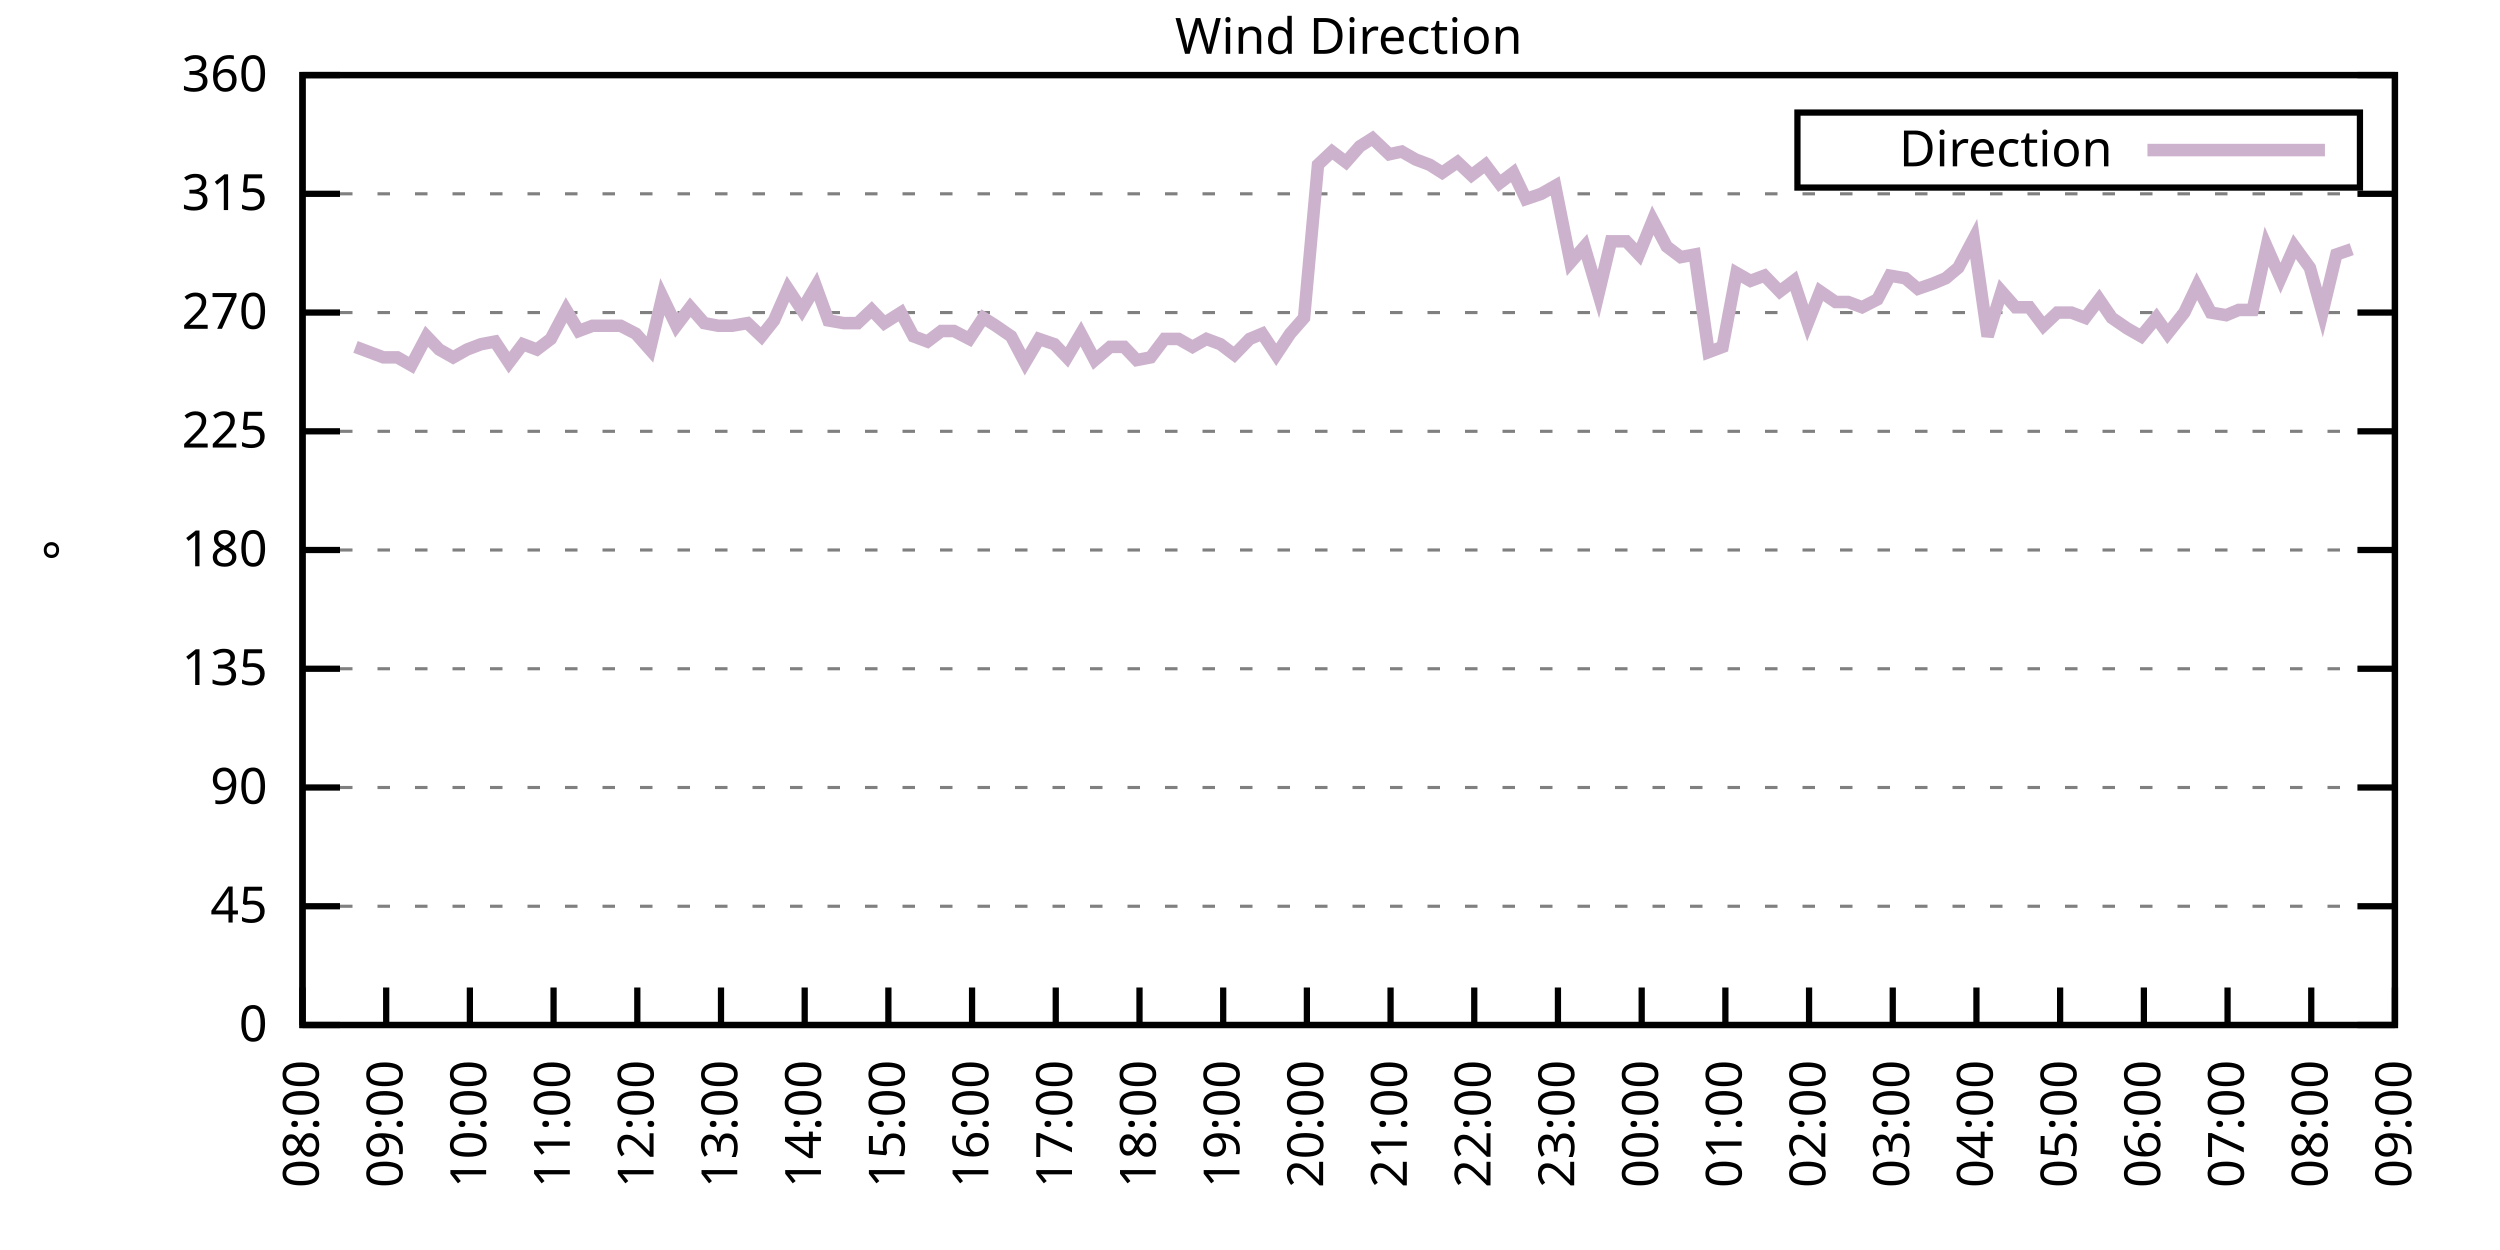
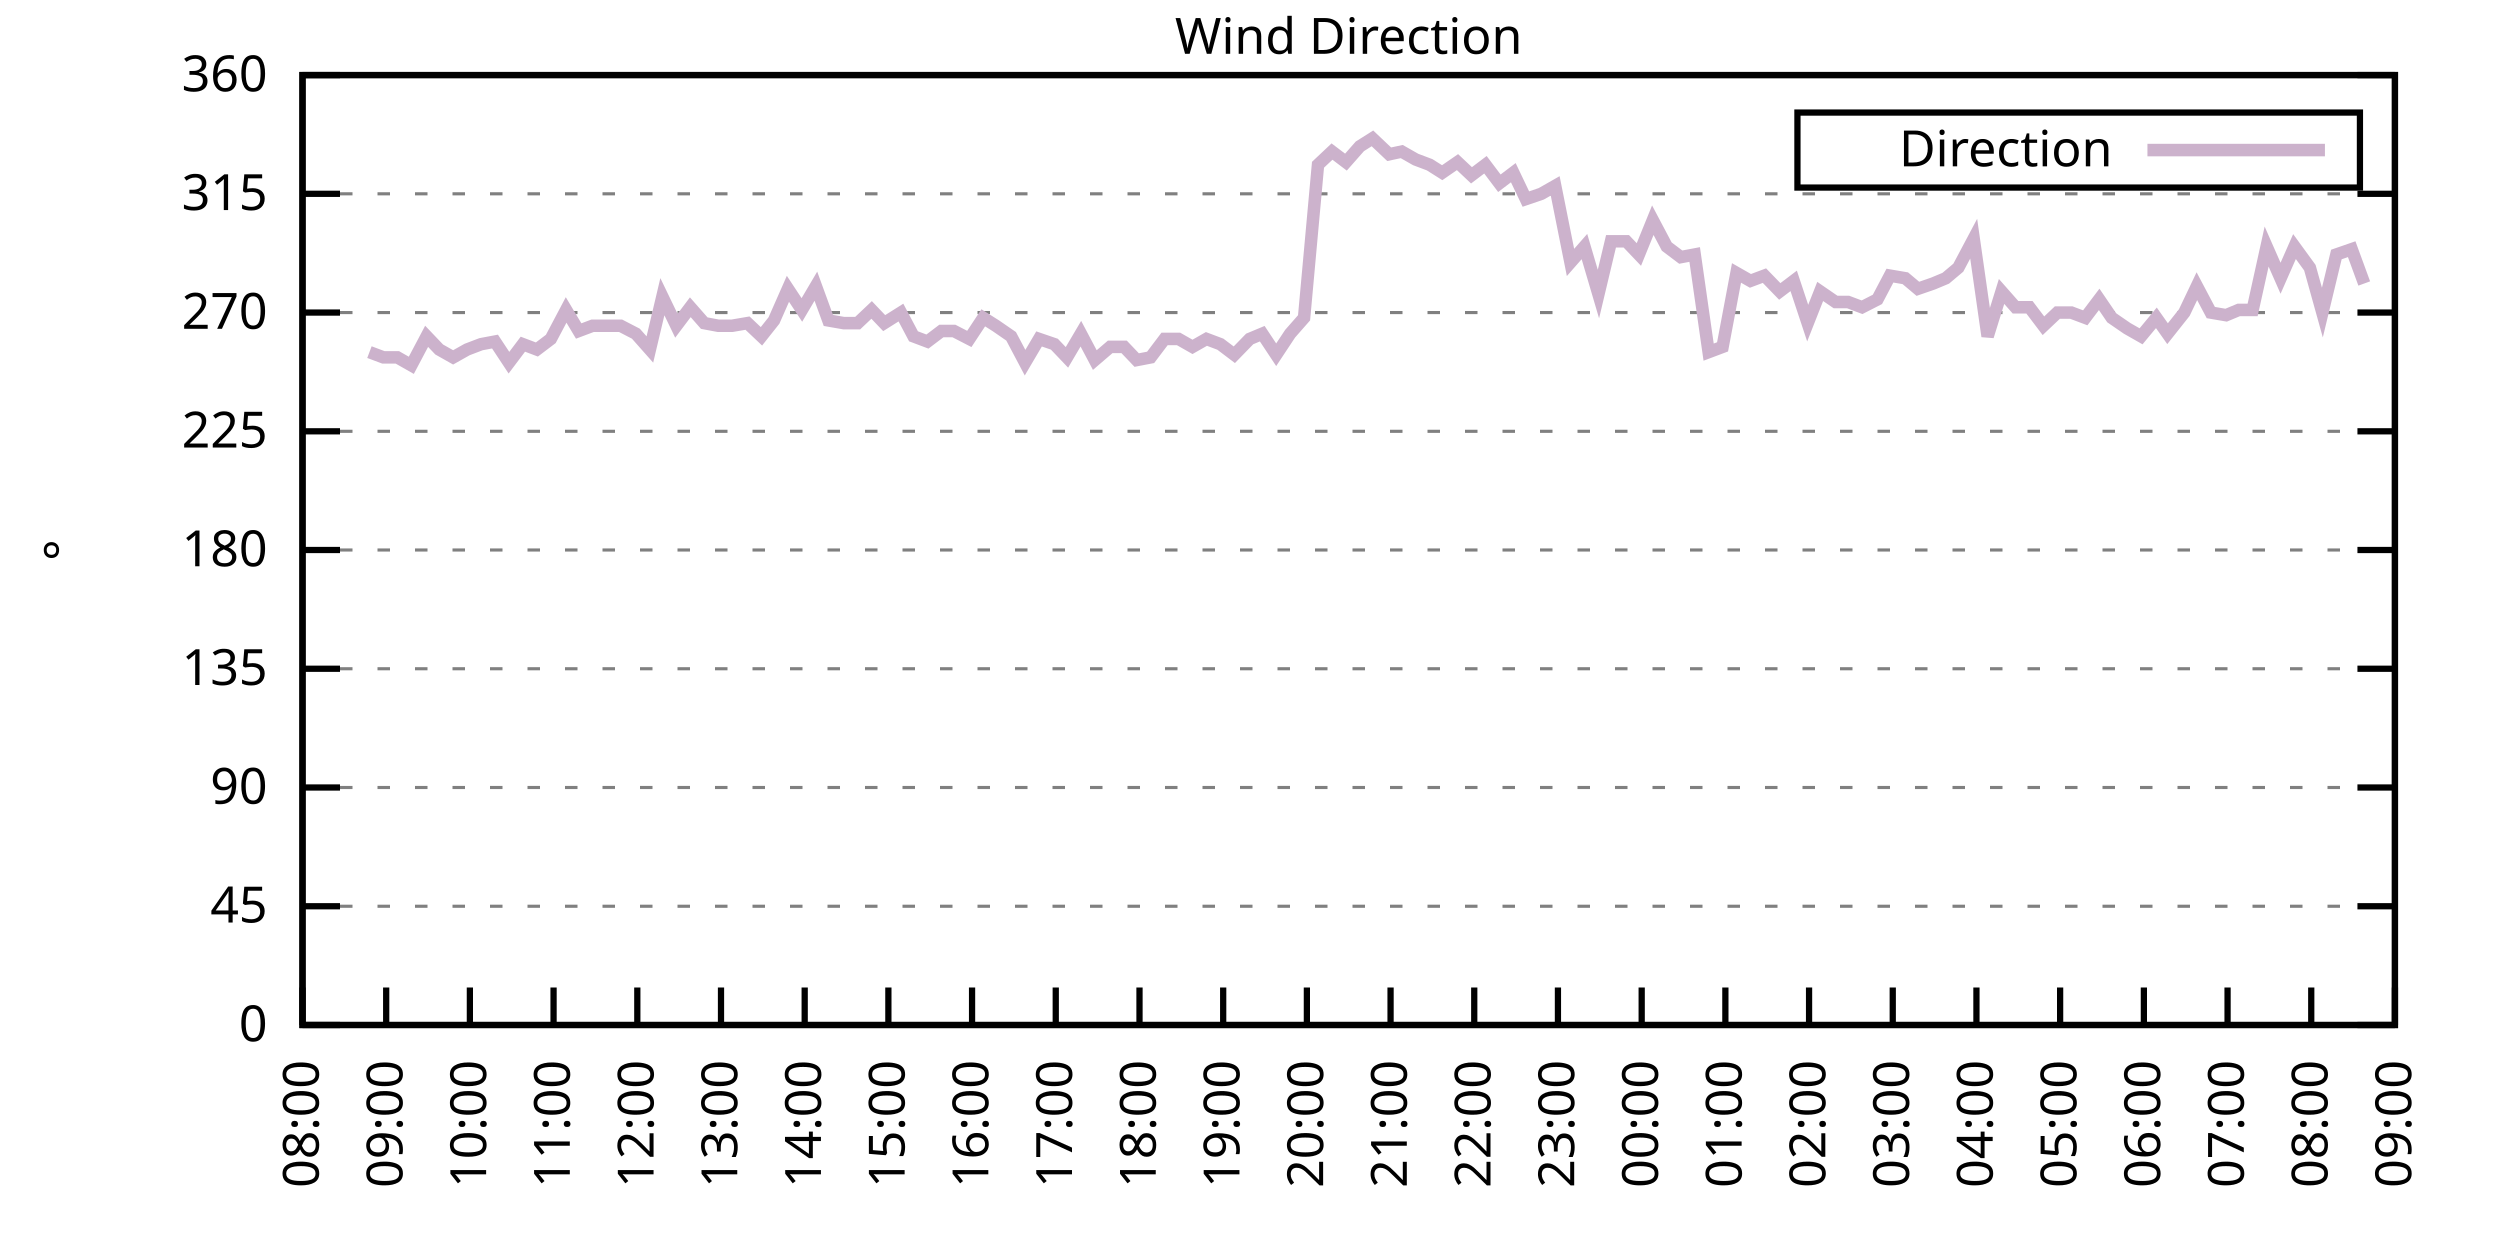
<svg xmlns="http://www.w3.org/2000/svg" xmlns:xlink="http://www.w3.org/1999/xlink" width="400" height="200" viewBox="0 0 400 200">
  <g id="gnuplot_canvas">
    <rect x="0" y="0" width="400" height="200" fill="none" />
    <defs>
      <circle id="gpDot" r="0.5" stroke-width="0.5" stroke="currentColor" />
      <path id="gpPt0" stroke-width="0.333" stroke="currentColor" d="M-1,0 h2 M0,-1 v2" />
      <path id="gpPt1" stroke-width="0.333" stroke="currentColor" d="M-1,-1 L1,1 M1,-1 L-1,1" />
      <path id="gpPt2" stroke-width="0.333" stroke="currentColor" d="M-1,0 L1,0 M0,-1 L0,1 M-1,-1 L1,1 M-1,1 L1,-1" />
      <rect id="gpPt3" stroke-width="0.333" stroke="currentColor" x="-1" y="-1" width="2" height="2" />
      <rect id="gpPt4" stroke-width="0.333" stroke="currentColor" fill="currentColor" x="-1" y="-1" width="2" height="2" />
      <circle id="gpPt5" stroke-width="0.333" stroke="currentColor" cx="0" cy="0" r="1" />
      <use xlink:href="#gpPt5" id="gpPt6" fill="currentColor" stroke="none" />
      <path id="gpPt7" stroke-width="0.333" stroke="currentColor" d="M0,-1.33 L-1.33,0.67 L1.33,0.67 z" />
      <use xlink:href="#gpPt7" id="gpPt8" fill="currentColor" stroke="none" />
      <use xlink:href="#gpPt7" id="gpPt9" stroke="currentColor" transform="rotate(180)" />
      <use xlink:href="#gpPt9" id="gpPt10" fill="currentColor" stroke="none" />
      <use xlink:href="#gpPt3" id="gpPt11" stroke="currentColor" transform="rotate(45)" />
      <use xlink:href="#gpPt11" id="gpPt12" fill="currentColor" stroke="none" />
      <path id="gpPt13" stroke-width="0.333" stroke="currentColor" d="M0,1.330 L1.265,0.411 L0.782,-1.067 L-0.782,-1.076 L-1.265,0.411 z" />
      <use xlink:href="#gpPt13" id="gpPt14" fill="currentColor" stroke="none" />
      <filter id="textbox" filterUnits="objectBoundingBox" x="0" y="0" height="1" width="1">
        <feFlood flood-color="white" flood-opacity="1" result="bgnd" />
        <feComposite in="SourceGraphic" in2="bgnd" operator="atop" />
      </filter>
      <filter id="greybox" filterUnits="objectBoundingBox" x="0" y="0" height="1" width="1">
        <feFlood flood-color="lightgrey" flood-opacity="1" result="grey" />
        <feComposite in="SourceGraphic" in2="grey" operator="atop" />
      </filter>
    </defs>
    <g fill="none" color="white" stroke="currentColor" stroke-width="1.00" stroke-linecap="butt" stroke-linejoin="miter">
</g>
    <g fill="none" color="black" stroke="currentColor" stroke-width="1.00" stroke-linecap="butt" stroke-linejoin="miter">
      <g stroke="none" shape-rendering="crispEdges">
        <polygon fill="rgb(255, 255, 255)" points="48.40,164.00 383.18,164.00 383.18,12.02 48.40,12.02 " />
      </g>
    </g>
    <g fill="none" color="black" stroke="currentColor" stroke-width="1.00" stroke-linecap="butt" stroke-linejoin="miter">
</g>
    <g fill="none" color="black" stroke="black" stroke-width="0.50" stroke-linecap="butt" stroke-linejoin="miter">
</g>
    <g fill="none" color="gray" stroke="currentColor" stroke-width="0.50" stroke-linecap="butt" stroke-linejoin="miter">
      <path stroke="gray" stroke-dasharray="2,4" class="gridline" d="M48.40,164.00 L383.19,164.00  " />
    </g>
    <g fill="none" color="gray" stroke="gray" stroke-width="1.00" stroke-linecap="butt" stroke-linejoin="miter">
</g>
    <g fill="none" color="black" stroke="currentColor" stroke-width="1.00" stroke-linecap="butt" stroke-linejoin="miter">
      <path stroke="black" d="M48.40,164.00 L54.40,164.00 M383.19,164.00 L377.19,164.00  " />
      <g transform="translate(42.80,166.60)" stroke="none" fill="black" font-family="Sans" font-size="8.00" text-anchor="end">
        <text>
          <tspan font-family="Sans"> 0</tspan>
        </text>
      </g>
    </g>
    <g fill="none" color="black" stroke="currentColor" stroke-width="1.00" stroke-linecap="butt" stroke-linejoin="miter">
</g>
    <g fill="none" color="black" stroke="black" stroke-width="0.50" stroke-linecap="butt" stroke-linejoin="miter">
</g>
    <g fill="none" color="gray" stroke="currentColor" stroke-width="0.50" stroke-linecap="butt" stroke-linejoin="miter">
      <path stroke="gray" stroke-dasharray="2,4" class="gridline" d="M48.40,145.00 L383.19,145.00  " />
    </g>
    <g fill="none" color="gray" stroke="gray" stroke-width="1.00" stroke-linecap="butt" stroke-linejoin="miter">
</g>
    <g fill="none" color="black" stroke="currentColor" stroke-width="1.00" stroke-linecap="butt" stroke-linejoin="miter">
      <path stroke="black" d="M48.40,145.00 L54.40,145.00 M383.19,145.00 L377.19,145.00  " />
      <g transform="translate(42.80,147.60)" stroke="none" fill="black" font-family="Sans" font-size="8.00" text-anchor="end">
        <text>
          <tspan font-family="Sans"> 45</tspan>
        </text>
      </g>
    </g>
    <g fill="none" color="black" stroke="currentColor" stroke-width="1.00" stroke-linecap="butt" stroke-linejoin="miter">
</g>
    <g fill="none" color="black" stroke="black" stroke-width="0.50" stroke-linecap="butt" stroke-linejoin="miter">
</g>
    <g fill="none" color="gray" stroke="currentColor" stroke-width="0.50" stroke-linecap="butt" stroke-linejoin="miter">
      <path stroke="gray" stroke-dasharray="2,4" class="gridline" d="M48.40,126.00 L383.19,126.00  " />
    </g>
    <g fill="none" color="gray" stroke="gray" stroke-width="1.00" stroke-linecap="butt" stroke-linejoin="miter">
</g>
    <g fill="none" color="black" stroke="currentColor" stroke-width="1.00" stroke-linecap="butt" stroke-linejoin="miter">
      <path stroke="black" d="M48.40,126.00 L54.40,126.00 M383.19,126.00 L377.19,126.00  " />
      <g transform="translate(42.80,128.60)" stroke="none" fill="black" font-family="Sans" font-size="8.00" text-anchor="end">
        <text>
          <tspan font-family="Sans"> 90</tspan>
        </text>
      </g>
    </g>
    <g fill="none" color="black" stroke="currentColor" stroke-width="1.00" stroke-linecap="butt" stroke-linejoin="miter">
</g>
    <g fill="none" color="black" stroke="black" stroke-width="0.50" stroke-linecap="butt" stroke-linejoin="miter">
</g>
    <g fill="none" color="gray" stroke="currentColor" stroke-width="0.50" stroke-linecap="butt" stroke-linejoin="miter">
      <path stroke="gray" stroke-dasharray="2,4" class="gridline" d="M48.40,107.00 L383.19,107.00  " />
    </g>
    <g fill="none" color="gray" stroke="gray" stroke-width="1.00" stroke-linecap="butt" stroke-linejoin="miter">
</g>
    <g fill="none" color="black" stroke="currentColor" stroke-width="1.00" stroke-linecap="butt" stroke-linejoin="miter">
      <path stroke="black" d="M48.40,107.00 L54.40,107.00 M383.19,107.00 L377.19,107.00  " />
      <g transform="translate(42.80,109.60)" stroke="none" fill="black" font-family="Sans" font-size="8.00" text-anchor="end">
        <text>
          <tspan font-family="Sans"> 135</tspan>
        </text>
      </g>
    </g>
    <g fill="none" color="black" stroke="currentColor" stroke-width="1.00" stroke-linecap="butt" stroke-linejoin="miter">
</g>
    <g fill="none" color="black" stroke="black" stroke-width="0.50" stroke-linecap="butt" stroke-linejoin="miter">
</g>
    <g fill="none" color="gray" stroke="currentColor" stroke-width="0.50" stroke-linecap="butt" stroke-linejoin="miter">
      <path stroke="gray" stroke-dasharray="2,4" class="gridline" d="M48.40,88.00 L383.19,88.00  " />
    </g>
    <g fill="none" color="gray" stroke="gray" stroke-width="1.00" stroke-linecap="butt" stroke-linejoin="miter">
</g>
    <g fill="none" color="black" stroke="currentColor" stroke-width="1.00" stroke-linecap="butt" stroke-linejoin="miter">
      <path stroke="black" d="M48.40,88.00 L54.40,88.00 M383.19,88.00 L377.19,88.00  " />
      <g transform="translate(42.80,90.60)" stroke="none" fill="black" font-family="Sans" font-size="8.00" text-anchor="end">
        <text>
          <tspan font-family="Sans"> 180</tspan>
        </text>
      </g>
    </g>
    <g fill="none" color="black" stroke="currentColor" stroke-width="1.00" stroke-linecap="butt" stroke-linejoin="miter">
</g>
    <g fill="none" color="black" stroke="black" stroke-width="0.50" stroke-linecap="butt" stroke-linejoin="miter">
</g>
    <g fill="none" color="gray" stroke="currentColor" stroke-width="0.50" stroke-linecap="butt" stroke-linejoin="miter">
      <path stroke="gray" stroke-dasharray="2,4" class="gridline" d="M48.40,69.01 L383.19,69.01  " />
    </g>
    <g fill="none" color="gray" stroke="gray" stroke-width="1.00" stroke-linecap="butt" stroke-linejoin="miter">
</g>
    <g fill="none" color="black" stroke="currentColor" stroke-width="1.00" stroke-linecap="butt" stroke-linejoin="miter">
      <path stroke="black" d="M48.40,69.01 L54.40,69.01 M383.19,69.01 L377.19,69.01  " />
      <g transform="translate(42.80,71.61)" stroke="none" fill="black" font-family="Sans" font-size="8.00" text-anchor="end">
        <text>
          <tspan font-family="Sans"> 225</tspan>
        </text>
      </g>
    </g>
    <g fill="none" color="black" stroke="currentColor" stroke-width="1.00" stroke-linecap="butt" stroke-linejoin="miter">
</g>
    <g fill="none" color="black" stroke="black" stroke-width="0.50" stroke-linecap="butt" stroke-linejoin="miter">
</g>
    <g fill="none" color="gray" stroke="currentColor" stroke-width="0.50" stroke-linecap="butt" stroke-linejoin="miter">
      <path stroke="gray" stroke-dasharray="2,4" class="gridline" d="M48.40,50.01 L383.19,50.01  " />
    </g>
    <g fill="none" color="gray" stroke="gray" stroke-width="1.00" stroke-linecap="butt" stroke-linejoin="miter">
</g>
    <g fill="none" color="black" stroke="currentColor" stroke-width="1.00" stroke-linecap="butt" stroke-linejoin="miter">
      <path stroke="black" d="M48.40,50.01 L54.40,50.01 M383.19,50.01 L377.19,50.01  " />
      <g transform="translate(42.80,52.61)" stroke="none" fill="black" font-family="Sans" font-size="8.00" text-anchor="end">
        <text>
          <tspan font-family="Sans"> 270</tspan>
        </text>
      </g>
    </g>
    <g fill="none" color="black" stroke="currentColor" stroke-width="1.00" stroke-linecap="butt" stroke-linejoin="miter">
</g>
    <g fill="none" color="black" stroke="black" stroke-width="0.50" stroke-linecap="butt" stroke-linejoin="miter">
</g>
    <g fill="none" color="gray" stroke="currentColor" stroke-width="0.50" stroke-linecap="butt" stroke-linejoin="miter">
      <path stroke="gray" stroke-dasharray="2,4" class="gridline" d="M48.40,31.01 L383.19,31.01  " />
    </g>
    <g fill="none" color="gray" stroke="gray" stroke-width="1.00" stroke-linecap="butt" stroke-linejoin="miter">
</g>
    <g fill="none" color="black" stroke="currentColor" stroke-width="1.00" stroke-linecap="butt" stroke-linejoin="miter">
      <path stroke="black" d="M48.40,31.01 L54.40,31.01 M383.19,31.01 L377.19,31.01  " />
      <g transform="translate(42.80,33.61)" stroke="none" fill="black" font-family="Sans" font-size="8.00" text-anchor="end">
        <text>
          <tspan font-family="Sans"> 315</tspan>
        </text>
      </g>
    </g>
    <g fill="none" color="black" stroke="currentColor" stroke-width="1.00" stroke-linecap="butt" stroke-linejoin="miter">
</g>
    <g fill="none" color="black" stroke="black" stroke-width="0.50" stroke-linecap="butt" stroke-linejoin="miter">
</g>
    <g fill="none" color="gray" stroke="currentColor" stroke-width="0.50" stroke-linecap="butt" stroke-linejoin="miter">
      <path stroke="gray" stroke-dasharray="2,4" class="gridline" d="M48.40,12.01 L383.19,12.01  " />
    </g>
    <g fill="none" color="gray" stroke="gray" stroke-width="1.00" stroke-linecap="butt" stroke-linejoin="miter">
</g>
    <g fill="none" color="black" stroke="currentColor" stroke-width="1.00" stroke-linecap="butt" stroke-linejoin="miter">
      <path stroke="black" d="M48.40,12.01 L54.40,12.01 M383.19,12.01 L377.19,12.01  " />
      <g transform="translate(42.80,14.61)" stroke="none" fill="black" font-family="Sans" font-size="8.00" text-anchor="end">
        <text>
          <tspan font-family="Sans"> 360</tspan>
        </text>
      </g>
    </g>
    <g fill="none" color="black" stroke="currentColor" stroke-width="1.00" stroke-linecap="butt" stroke-linejoin="miter">
      <path stroke="black" d="M48.40,164.00 L48.40,158.00  " />
      <g transform="translate(51.00,169.60) rotate(270.00)" stroke="none" fill="black" font-family="Sans" font-size="8.00" text-anchor="end">
        <text>
          <tspan font-family="Sans">08:00</tspan>
        </text>
      </g>
    </g>
    <g fill="none" color="black" stroke="currentColor" stroke-width="1.00" stroke-linecap="butt" stroke-linejoin="miter">
      <path stroke="black" d="M61.79,164.00 L61.79,158.00  " />
      <g transform="translate(64.39,169.60) rotate(270.00)" stroke="none" fill="black" font-family="Sans" font-size="8.00" text-anchor="end">
        <text>
          <tspan font-family="Sans">09:00</tspan>
        </text>
      </g>
    </g>
    <g fill="none" color="black" stroke="currentColor" stroke-width="1.00" stroke-linecap="butt" stroke-linejoin="miter">
      <path stroke="black" d="M75.18,164.00 L75.18,158.00  " />
      <g transform="translate(77.78,169.60) rotate(270.00)" stroke="none" fill="black" font-family="Sans" font-size="8.00" text-anchor="end">
        <text>
          <tspan font-family="Sans">10:00</tspan>
        </text>
      </g>
    </g>
    <g fill="none" color="black" stroke="currentColor" stroke-width="1.00" stroke-linecap="butt" stroke-linejoin="miter">
      <path stroke="black" d="M88.57,164.00 L88.57,158.00  " />
      <g transform="translate(91.17,169.60) rotate(270.00)" stroke="none" fill="black" font-family="Sans" font-size="8.00" text-anchor="end">
        <text>
          <tspan font-family="Sans">11:00</tspan>
        </text>
      </g>
    </g>
    <g fill="none" color="black" stroke="currentColor" stroke-width="1.00" stroke-linecap="butt" stroke-linejoin="miter">
      <path stroke="black" d="M101.97,164.00 L101.97,158.00  " />
      <g transform="translate(104.57,169.60) rotate(270.00)" stroke="none" fill="black" font-family="Sans" font-size="8.00" text-anchor="end">
        <text>
          <tspan font-family="Sans">12:00</tspan>
        </text>
      </g>
    </g>
    <g fill="none" color="black" stroke="currentColor" stroke-width="1.00" stroke-linecap="butt" stroke-linejoin="miter">
      <path stroke="black" d="M115.36,164.00 L115.36,158.00  " />
      <g transform="translate(117.96,169.60) rotate(270.00)" stroke="none" fill="black" font-family="Sans" font-size="8.00" text-anchor="end">
        <text>
          <tspan font-family="Sans">13:00</tspan>
        </text>
      </g>
    </g>
    <g fill="none" color="black" stroke="currentColor" stroke-width="1.00" stroke-linecap="butt" stroke-linejoin="miter">
      <path stroke="black" d="M128.75,164.00 L128.75,158.00  " />
      <g transform="translate(131.35,169.60) rotate(270.00)" stroke="none" fill="black" font-family="Sans" font-size="8.00" text-anchor="end">
        <text>
          <tspan font-family="Sans">14:00</tspan>
        </text>
      </g>
    </g>
    <g fill="none" color="black" stroke="currentColor" stroke-width="1.00" stroke-linecap="butt" stroke-linejoin="miter">
      <path stroke="black" d="M142.14,164.00 L142.14,158.00  " />
      <g transform="translate(144.74,169.60) rotate(270.00)" stroke="none" fill="black" font-family="Sans" font-size="8.00" text-anchor="end">
        <text>
          <tspan font-family="Sans">15:00</tspan>
        </text>
      </g>
    </g>
    <g fill="none" color="black" stroke="currentColor" stroke-width="1.00" stroke-linecap="butt" stroke-linejoin="miter">
      <path stroke="black" d="M155.53,164.00 L155.53,158.00  " />
      <g transform="translate(158.13,169.60) rotate(270.00)" stroke="none" fill="black" font-family="Sans" font-size="8.00" text-anchor="end">
        <text>
          <tspan font-family="Sans">16:00</tspan>
        </text>
      </g>
    </g>
    <g fill="none" color="black" stroke="currentColor" stroke-width="1.00" stroke-linecap="butt" stroke-linejoin="miter">
      <path stroke="black" d="M168.92,164.00 L168.92,158.00  " />
      <g transform="translate(171.52,169.60) rotate(270.00)" stroke="none" fill="black" font-family="Sans" font-size="8.00" text-anchor="end">
        <text>
          <tspan font-family="Sans">17:00</tspan>
        </text>
      </g>
    </g>
    <g fill="none" color="black" stroke="currentColor" stroke-width="1.00" stroke-linecap="butt" stroke-linejoin="miter">
      <path stroke="black" d="M182.32,164.00 L182.32,158.00  " />
      <g transform="translate(184.92,169.60) rotate(270.00)" stroke="none" fill="black" font-family="Sans" font-size="8.00" text-anchor="end">
        <text>
          <tspan font-family="Sans">18:00</tspan>
        </text>
      </g>
    </g>
    <g fill="none" color="black" stroke="currentColor" stroke-width="1.00" stroke-linecap="butt" stroke-linejoin="miter">
      <path stroke="black" d="M195.71,164.00 L195.71,158.00  " />
      <g transform="translate(198.31,169.60) rotate(270.00)" stroke="none" fill="black" font-family="Sans" font-size="8.00" text-anchor="end">
        <text>
          <tspan font-family="Sans">19:00</tspan>
        </text>
      </g>
    </g>
    <g fill="none" color="black" stroke="currentColor" stroke-width="1.00" stroke-linecap="butt" stroke-linejoin="miter">
      <path stroke="black" d="M209.10,164.00 L209.10,158.00  " />
      <g transform="translate(211.70,169.60) rotate(270.00)" stroke="none" fill="black" font-family="Sans" font-size="8.00" text-anchor="end">
        <text>
          <tspan font-family="Sans">20:00</tspan>
        </text>
      </g>
    </g>
    <g fill="none" color="black" stroke="currentColor" stroke-width="1.00" stroke-linecap="butt" stroke-linejoin="miter">
      <path stroke="black" d="M222.49,164.00 L222.49,158.00  " />
      <g transform="translate(225.09,169.60) rotate(270.00)" stroke="none" fill="black" font-family="Sans" font-size="8.00" text-anchor="end">
        <text>
          <tspan font-family="Sans">21:00</tspan>
        </text>
      </g>
    </g>
    <g fill="none" color="black" stroke="currentColor" stroke-width="1.00" stroke-linecap="butt" stroke-linejoin="miter">
      <path stroke="black" d="M235.88,164.00 L235.88,158.00  " />
      <g transform="translate(238.48,169.60) rotate(270.00)" stroke="none" fill="black" font-family="Sans" font-size="8.00" text-anchor="end">
        <text>
          <tspan font-family="Sans">22:00</tspan>
        </text>
      </g>
    </g>
    <g fill="none" color="black" stroke="currentColor" stroke-width="1.00" stroke-linecap="butt" stroke-linejoin="miter">
      <path stroke="black" d="M249.27,164.00 L249.27,158.00  " />
      <g transform="translate(251.87,169.60) rotate(270.00)" stroke="none" fill="black" font-family="Sans" font-size="8.00" text-anchor="end">
        <text>
          <tspan font-family="Sans">23:00</tspan>
        </text>
      </g>
    </g>
    <g fill="none" color="black" stroke="currentColor" stroke-width="1.00" stroke-linecap="butt" stroke-linejoin="miter">
      <path stroke="black" d="M262.67,164.00 L262.67,158.00  " />
      <g transform="translate(265.27,169.60) rotate(270.00)" stroke="none" fill="black" font-family="Sans" font-size="8.00" text-anchor="end">
        <text>
          <tspan font-family="Sans">00:00</tspan>
        </text>
      </g>
    </g>
    <g fill="none" color="black" stroke="currentColor" stroke-width="1.00" stroke-linecap="butt" stroke-linejoin="miter">
      <path stroke="black" d="M276.06,164.00 L276.06,158.00  " />
      <g transform="translate(278.66,169.60) rotate(270.00)" stroke="none" fill="black" font-family="Sans" font-size="8.00" text-anchor="end">
        <text>
          <tspan font-family="Sans">01:00</tspan>
        </text>
      </g>
    </g>
    <g fill="none" color="black" stroke="currentColor" stroke-width="1.00" stroke-linecap="butt" stroke-linejoin="miter">
      <path stroke="black" d="M289.45,164.00 L289.45,158.00  " />
      <g transform="translate(292.05,169.60) rotate(270.00)" stroke="none" fill="black" font-family="Sans" font-size="8.00" text-anchor="end">
        <text>
          <tspan font-family="Sans">02:00</tspan>
        </text>
      </g>
    </g>
    <g fill="none" color="black" stroke="currentColor" stroke-width="1.00" stroke-linecap="butt" stroke-linejoin="miter">
      <path stroke="black" d="M302.84,164.00 L302.84,158.00  " />
      <g transform="translate(305.44,169.60) rotate(270.00)" stroke="none" fill="black" font-family="Sans" font-size="8.00" text-anchor="end">
        <text>
          <tspan font-family="Sans">03:00</tspan>
        </text>
      </g>
    </g>
    <g fill="none" color="black" stroke="currentColor" stroke-width="1.00" stroke-linecap="butt" stroke-linejoin="miter">
      <path stroke="black" d="M316.23,164.00 L316.23,158.00  " />
      <g transform="translate(318.83,169.60) rotate(270.00)" stroke="none" fill="black" font-family="Sans" font-size="8.00" text-anchor="end">
        <text>
          <tspan font-family="Sans">04:00</tspan>
        </text>
      </g>
    </g>
    <g fill="none" color="black" stroke="currentColor" stroke-width="1.00" stroke-linecap="butt" stroke-linejoin="miter">
      <path stroke="black" d="M329.62,164.00 L329.62,158.00  " />
      <g transform="translate(332.22,169.60) rotate(270.00)" stroke="none" fill="black" font-family="Sans" font-size="8.00" text-anchor="end">
        <text>
          <tspan font-family="Sans">05:00</tspan>
        </text>
      </g>
    </g>
    <g fill="none" color="black" stroke="currentColor" stroke-width="1.00" stroke-linecap="butt" stroke-linejoin="miter">
      <path stroke="black" d="M343.02,164.00 L343.02,158.00  " />
      <g transform="translate(345.62,169.60) rotate(270.00)" stroke="none" fill="black" font-family="Sans" font-size="8.00" text-anchor="end">
        <text>
          <tspan font-family="Sans">06:00</tspan>
        </text>
      </g>
    </g>
    <g fill="none" color="black" stroke="currentColor" stroke-width="1.00" stroke-linecap="butt" stroke-linejoin="miter">
      <path stroke="black" d="M356.41,164.00 L356.41,158.00  " />
      <g transform="translate(359.01,169.60) rotate(270.00)" stroke="none" fill="black" font-family="Sans" font-size="8.00" text-anchor="end">
        <text>
          <tspan font-family="Sans">07:00</tspan>
        </text>
      </g>
    </g>
    <g fill="none" color="black" stroke="currentColor" stroke-width="1.00" stroke-linecap="butt" stroke-linejoin="miter">
      <path stroke="black" d="M369.80,164.00 L369.80,158.00  " />
      <g transform="translate(372.40,169.60) rotate(270.00)" stroke="none" fill="black" font-family="Sans" font-size="8.00" text-anchor="end">
        <text>
          <tspan font-family="Sans">08:00</tspan>
        </text>
      </g>
    </g>
    <g fill="none" color="black" stroke="currentColor" stroke-width="1.00" stroke-linecap="butt" stroke-linejoin="miter">
      <path stroke="black" d="M383.19,164.00 L383.19,158.00  " />
      <g transform="translate(385.79,169.60) rotate(270.00)" stroke="none" fill="black" font-family="Sans" font-size="8.00" text-anchor="end">
        <text>
          <tspan font-family="Sans">09:00</tspan>
        </text>
      </g>
    </g>
    <g fill="none" color="black" stroke="currentColor" stroke-width="1.00" stroke-linecap="butt" stroke-linejoin="miter">
</g>
    <g fill="none" color="black" stroke="currentColor" stroke-width="1.00" stroke-linecap="butt" stroke-linejoin="miter">
      <path stroke="black" d="M48.40,12.01 L48.40,164.00 L383.19,164.00 L383.19,12.01 L48.40,12.01 Z  " />
    </g>
    <g fill="none" color="black" stroke="currentColor" stroke-width="1.00" stroke-linecap="butt" stroke-linejoin="miter">
</g>
    <g fill="none" color="black" stroke="currentColor" stroke-width="1.00" stroke-linecap="butt" stroke-linejoin="miter">
      <path stroke="black" d="M287.59,30.01 L287.59,18.01 L377.59,18.01 L377.59,30.01 L287.59,30.01 Z  " />
    </g>
    <g id="Wind_direction_plot_1">
      <g fill="none" color="white" stroke="black" stroke-width="2.00" stroke-linecap="butt" stroke-linejoin="miter">
</g>
      <g fill="none" color="black" stroke="currentColor" stroke-width="2.00" stroke-linecap="butt" stroke-linejoin="miter">
        <g transform="translate(337.99,26.61)" stroke="none" fill="black" font-family="Sans" font-size="8.00" text-anchor="end">
          <text>
            <tspan font-family="Sans">Direction</tspan>
          </text>
        </g>
      </g>
      <g fill="none" color="black" stroke="currentColor" stroke-width="2.00" stroke-linecap="butt" stroke-linejoin="miter">
-         <path stroke="rgb(204, 178, 204)" d="M343.59,24.01 L371.99,24.01 M56.88,55.50 L59.11,56.34 L61.35,57.18 L63.58,57.18 L65.81,58.45 L68.26,53.81   L70.27,55.92 L72.50,57.18 L74.74,55.92 L76.97,55.07 L79.20,54.65 L81.43,58.03 L83.66,55.07 L85.90,55.92   L88.13,54.23 L90.58,49.59 L92.59,52.96 L94.82,52.12 L97.06,52.12 L99.29,52.12 L101.74,53.39 L103.98,55.92   L105.98,47.47 L108.22,52.12 L110.45,49.16 L112.68,51.70 L114.91,52.12 L117.14,52.12 L119.60,51.70 L121.83,53.81   L123.84,51.27 L126.07,46.21 L128.30,49.59 L130.54,45.79 L132.54,51.27 L135.00,51.70 L137.23,51.70 L139.46,49.59   L141.47,51.70 L144.15,50.01 L146.16,53.81 L148.39,54.65 L150.62,52.96 L152.63,52.96 L155.09,54.23 L157.32,50.85   L159.33,52.12 L161.78,53.81 L164.01,58.03 L166.25,54.23 L168.70,55.07 L170.71,57.18 L172.94,53.39 L175.17,57.61   L177.63,55.50 L179.86,55.50 L181.87,57.61 L184.10,57.18 L186.33,54.23 L188.57,54.23 L190.80,55.50 L193.03,54.23   L195.26,55.07 L197.49,56.76 L199.95,54.23 L201.96,53.39 L204.19,56.76 L206.42,53.39 L208.65,50.85 L210.88,26.36   L213.12,24.25 L215.35,25.94 L217.58,23.41 L219.59,22.14 L222.27,24.68 L224.28,24.25 L226.51,25.52 L228.74,26.36   L230.75,27.63 L233.20,25.94 L235.44,28.05 L237.67,26.36 L239.90,29.32 L242.13,27.63 L244.14,31.85 L246.60,31.01   L248.83,29.74 L251.28,41.99 L253.51,39.45 L255.75,47.05 L257.76,38.61 L260.21,38.61 L262.22,40.72 L264.45,35.23   L266.68,39.45 L268.92,41.14 L271.15,40.72 L273.38,56.34 L275.61,55.50 L277.84,43.67 L280.07,44.94 L282.31,44.10   L284.76,46.63 L286.99,44.94 L289.23,51.70 L291.23,46.63 L293.69,48.32 L295.70,48.32 L297.93,49.16 L300.39,47.90   L302.39,44.10 L304.85,44.52 L306.86,46.21 L309.31,45.36 L311.32,44.52 L313.33,42.83 L315.79,38.19 L318.02,53.81   L320.25,46.63 L322.48,49.16 L324.71,49.16 L326.95,52.12 L329.18,50.01 L331.41,50.01 L333.64,50.85 L335.87,47.90   L337.88,50.85 L340.34,52.54 L342.57,53.81 L345.02,50.85 L346.81,53.39 L349.49,50.01 L351.50,45.79 L353.73,50.01   L356.18,50.43 L358.19,49.59 L360.42,49.59 L362.66,39.45 L364.89,44.52 L367.12,39.45 L369.58,42.83 L371.58,50.01   L373.82,40.72 L376.27,39.87  " />
+         <path stroke="rgb(204, 178, 204)" d="M343.59,24.01 L371.99,24.01 M59.11,56.34 L61.35,57.18 L63.58,57.18 L65.81,58.45 L68.26,53.81 L70.27,55.92   L72.50,57.18 L74.74,55.92 L76.97,55.07 L79.20,54.65 L81.43,58.03 L83.66,55.07 L85.90,55.92 L88.13,54.23   L90.58,49.59 L92.59,52.96 L94.82,52.12 L97.06,52.12 L99.29,52.12 L101.74,53.39 L103.98,55.92 L105.98,47.47   L108.22,52.12 L110.45,49.16 L112.68,51.70 L114.91,52.12 L117.14,52.12 L119.60,51.70 L121.83,53.81 L123.84,51.27   L126.07,46.21 L128.30,49.59 L130.54,45.79 L132.54,51.27 L135.00,51.70 L137.23,51.70 L139.46,49.59 L141.47,51.70   L144.15,50.01 L146.16,53.81 L148.39,54.65 L150.62,52.96 L152.63,52.96 L155.09,54.23 L157.32,50.85 L159.33,52.12   L161.78,53.81 L164.01,58.03 L166.25,54.23 L168.70,55.07 L170.71,57.18 L172.94,53.39 L175.17,57.61 L177.63,55.50   L179.86,55.50 L181.87,57.61 L184.10,57.18 L186.33,54.23 L188.57,54.23 L190.80,55.50 L193.03,54.23 L195.26,55.07   L197.49,56.76 L199.95,54.23 L201.96,53.39 L204.19,56.76 L206.42,53.39 L208.65,50.85 L210.88,26.36 L213.12,24.25   L215.35,25.94 L217.58,23.41 L219.59,22.14 L222.27,24.68 L224.28,24.25 L226.51,25.52 L228.74,26.36 L230.75,27.63   L233.20,25.94 L235.44,28.05 L237.67,26.36 L239.90,29.32 L242.13,27.63 L244.14,31.85 L246.60,31.01 L248.83,29.74   L251.28,41.99 L253.51,39.45 L255.75,47.05 L257.76,38.61 L260.21,38.61 L262.22,40.72 L264.45,35.23 L266.68,39.45   L268.92,41.14 L271.15,40.72 L273.38,56.34 L275.61,55.50 L277.84,43.67 L280.07,44.94 L282.31,44.10 L284.76,46.63   L286.99,44.94 L289.23,51.70 L291.23,46.63 L293.69,48.32 L295.70,48.32 L297.93,49.16 L300.39,47.90 L302.39,44.10   L304.85,44.52 L306.86,46.21 L309.31,45.36 L311.32,44.52 L313.33,42.83 L315.79,38.19 L318.02,53.81 L320.25,46.63   L322.48,49.16 L324.71,49.16 L326.95,52.12 L329.18,50.01 L331.41,50.01 L333.64,50.85 L335.87,47.90 L337.88,50.85   L340.34,52.54 L342.57,53.81 L345.02,50.85 L346.81,53.39 L349.49,50.01 L351.50,45.79 L353.73,50.01 L356.18,50.43   L358.19,49.59 L360.42,49.59 L362.66,39.45 L364.89,44.52 L367.12,39.45 L369.58,42.83 L371.58,50.01 L373.82,40.72   L376.27,39.87 L378.28,45.36  " />
      </g>
    </g>
    <g fill="none" color="black" stroke="currentColor" stroke-width="2.00" stroke-linecap="butt" stroke-linejoin="miter">
</g>
    <g fill="none" color="black" stroke="black" stroke-width="1.00" stroke-linecap="butt" stroke-linejoin="miter">
</g>
    <g fill="none" color="black" stroke="currentColor" stroke-width="1.00" stroke-linecap="butt" stroke-linejoin="miter">
      <path stroke="black" d="M48.40,12.01 L48.40,164.00 L383.19,164.00 L383.19,12.01 L48.40,12.01 Z  " />
      <g transform="translate(12.80,88.01) rotate(270.00)" stroke="none" fill="black" font-family="Sans" font-size="8.00" text-anchor="middle">
        <text>
          <tspan font-family="Sans">°</tspan>
        </text>
      </g>
    </g>
    <g fill="none" color="black" stroke="currentColor" stroke-width="1.00" stroke-linecap="butt" stroke-linejoin="miter">
</g>
    <g fill="none" color="black" stroke="currentColor" stroke-width="1.00" stroke-linecap="butt" stroke-linejoin="miter">
      <g transform="translate(215.79,8.61)" stroke="none" fill="black" font-family="Sans" font-size="8.00" text-anchor="middle">
        <text>
          <tspan font-family="Sans">Wind Direction</tspan>
        </text>
      </g>
    </g>
    <g fill="none" color="black" stroke="currentColor" stroke-width="1.00" stroke-linecap="butt" stroke-linejoin="miter">
</g>
  </g>
</svg>
